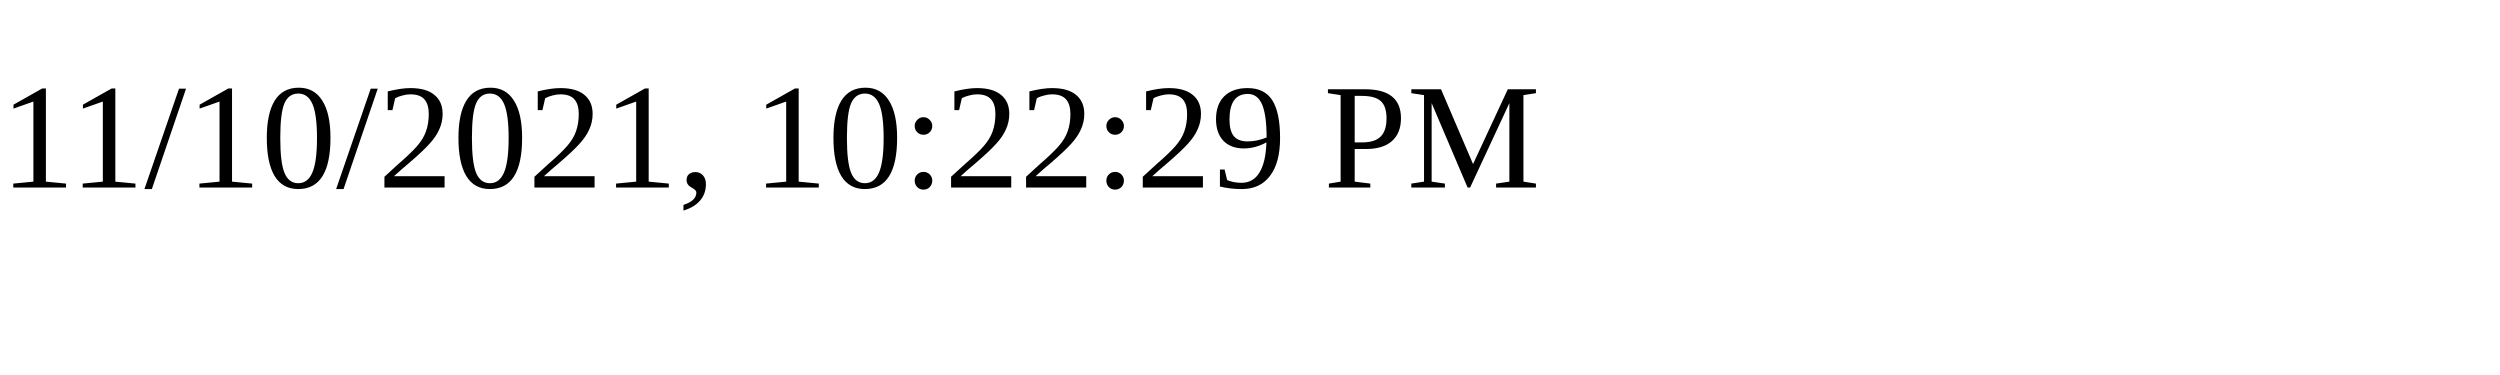
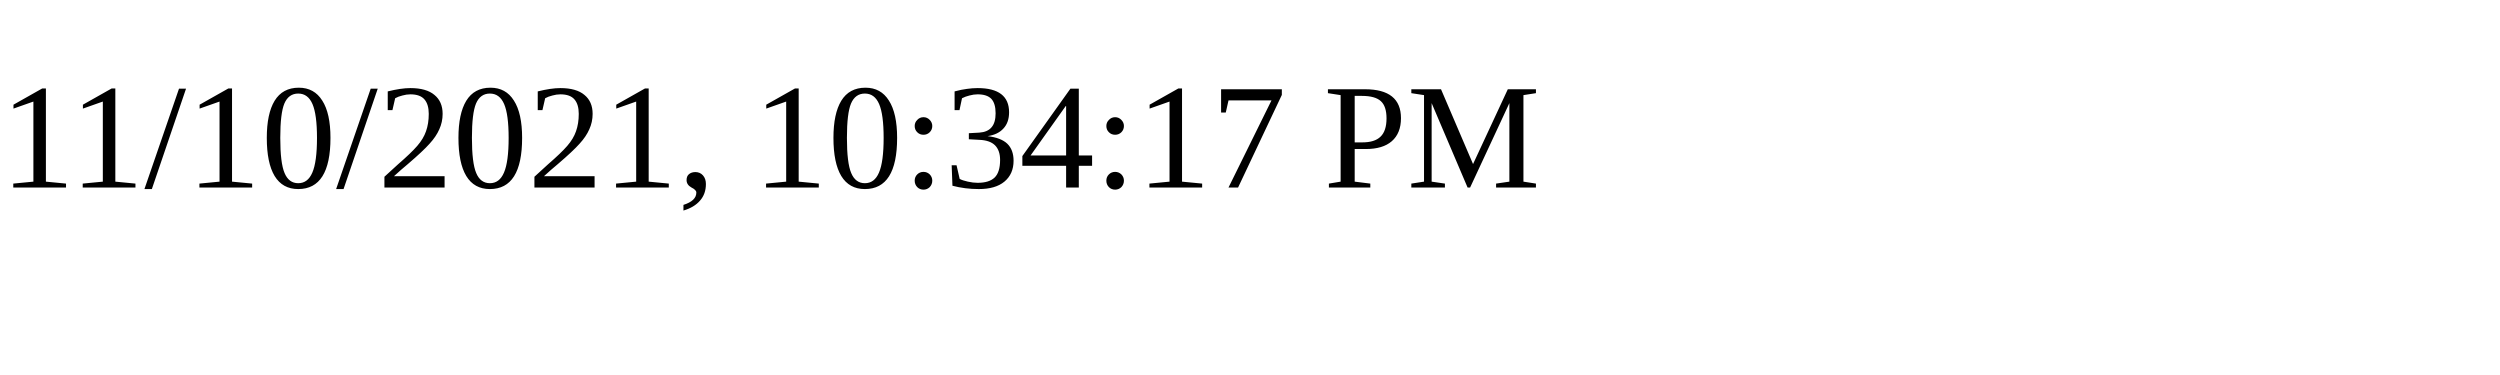
<svg xmlns="http://www.w3.org/2000/svg" height="30" width="200">
-   <text x="0" y="15">11/10/2021, 10:22:29 PM</text>
+   <text x="0" y="15">11/10/2021, 10:34:17 PM</text>
</svg>
